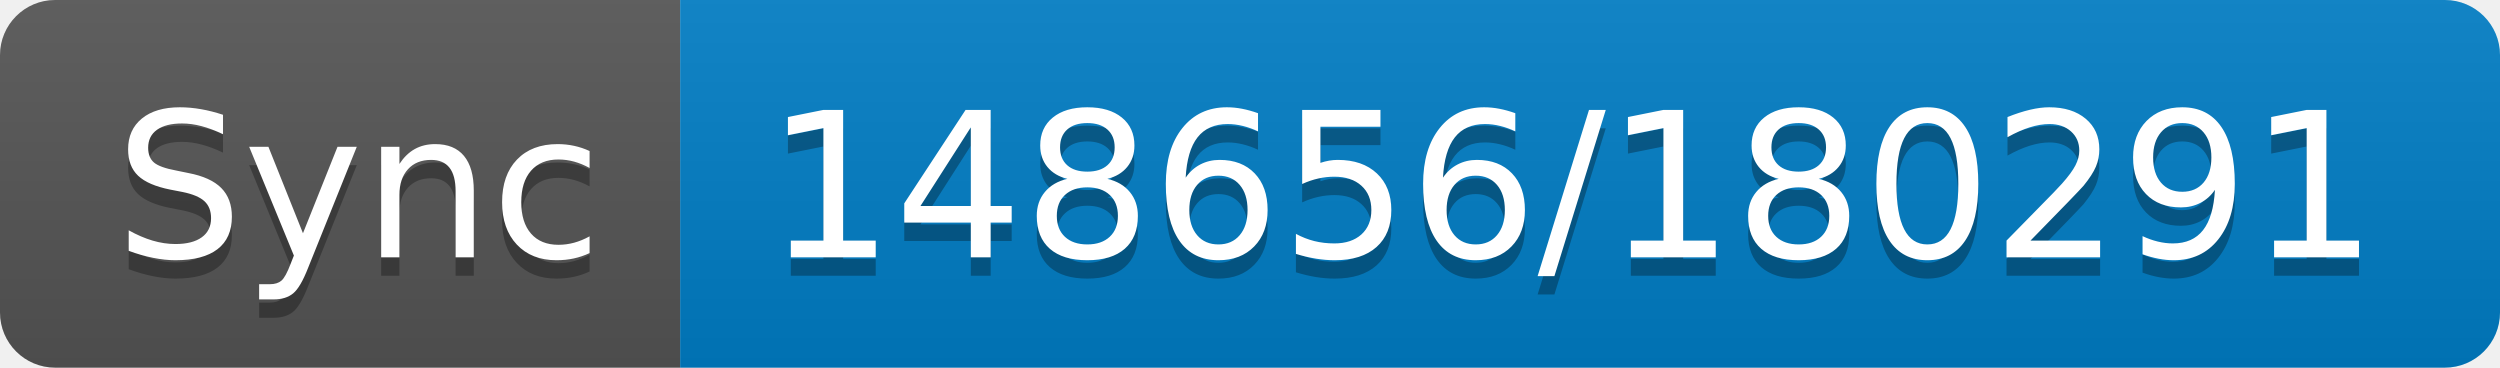
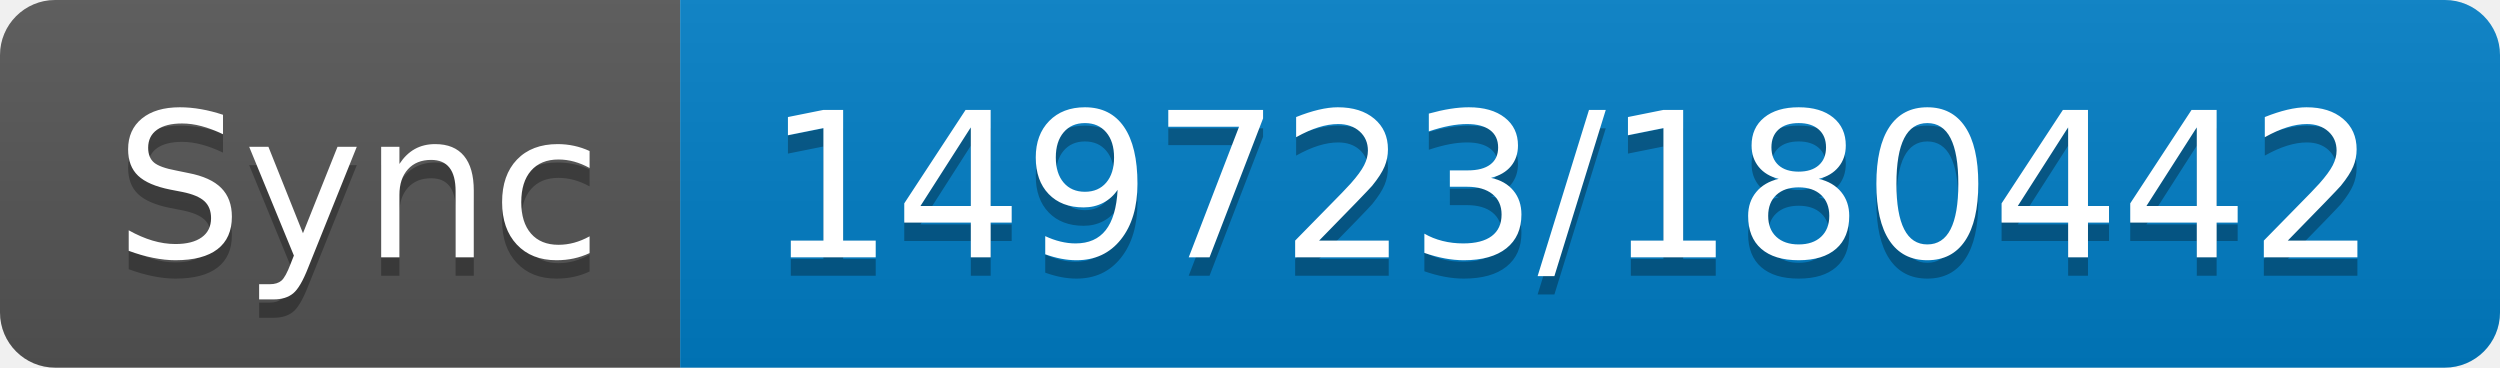
- <svg xmlns="http://www.w3.org/2000/svg" width="136" height="20" role="img" aria-label="Sync: 148656/180291">
+ <svg xmlns="http://www.w3.org/2000/svg" width="136" height="20" role="img" aria-label="Sync: 149723/180442">
  <linearGradient id="s" x2="0" y2="100%">
    <stop offset="0" stop-color="#bbb" stop-opacity=".1" />
    <stop offset="1" stop-opacity=".1" />
  </linearGradient>
  <clipPath id="r">
    <rect width="136" height="20" rx="3" fill="#fff" />
  </clipPath>
  <g clip-path="url(#r)">
    <rect width="37" height="20" fill="#555" />
    <rect x="37" width="99" height="20" fill="#007ec6" />
    <rect width="136" height="20" fill="url(#s)" />
  </g>
  <g fill="#fff" text-anchor="middle" font-family="Verdana,Geneva,DejaVu Sans,sans-serif" text-rendering="geometricPrecision" font-size="110">
    <text aria-hidden="true" x="195" y="150" fill="#010101" fill-opacity=".3" transform="scale(.1)" textLength="270">Sync</text>
    <text x="195" y="140" transform="scale(.1)" fill="#fff" textLength="270">Sync</text>
-     <text aria-hidden="true" x="855" y="150" fill="#010101" fill-opacity=".3" transform="scale(.1)" textLength="890">148656/180291</text>
-     <text x="855" y="140" transform="scale(.1)" fill="#fff" textLength="890">148656/180291</text>
+     <text aria-hidden="true" x="855" y="150" fill="#010101" fill-opacity=".3" transform="scale(.1)" textLength="890">149723/180442</text>
+     <text x="855" y="140" transform="scale(.1)" fill="#fff" textLength="890">149723/180442</text>
  </g>
</svg>
